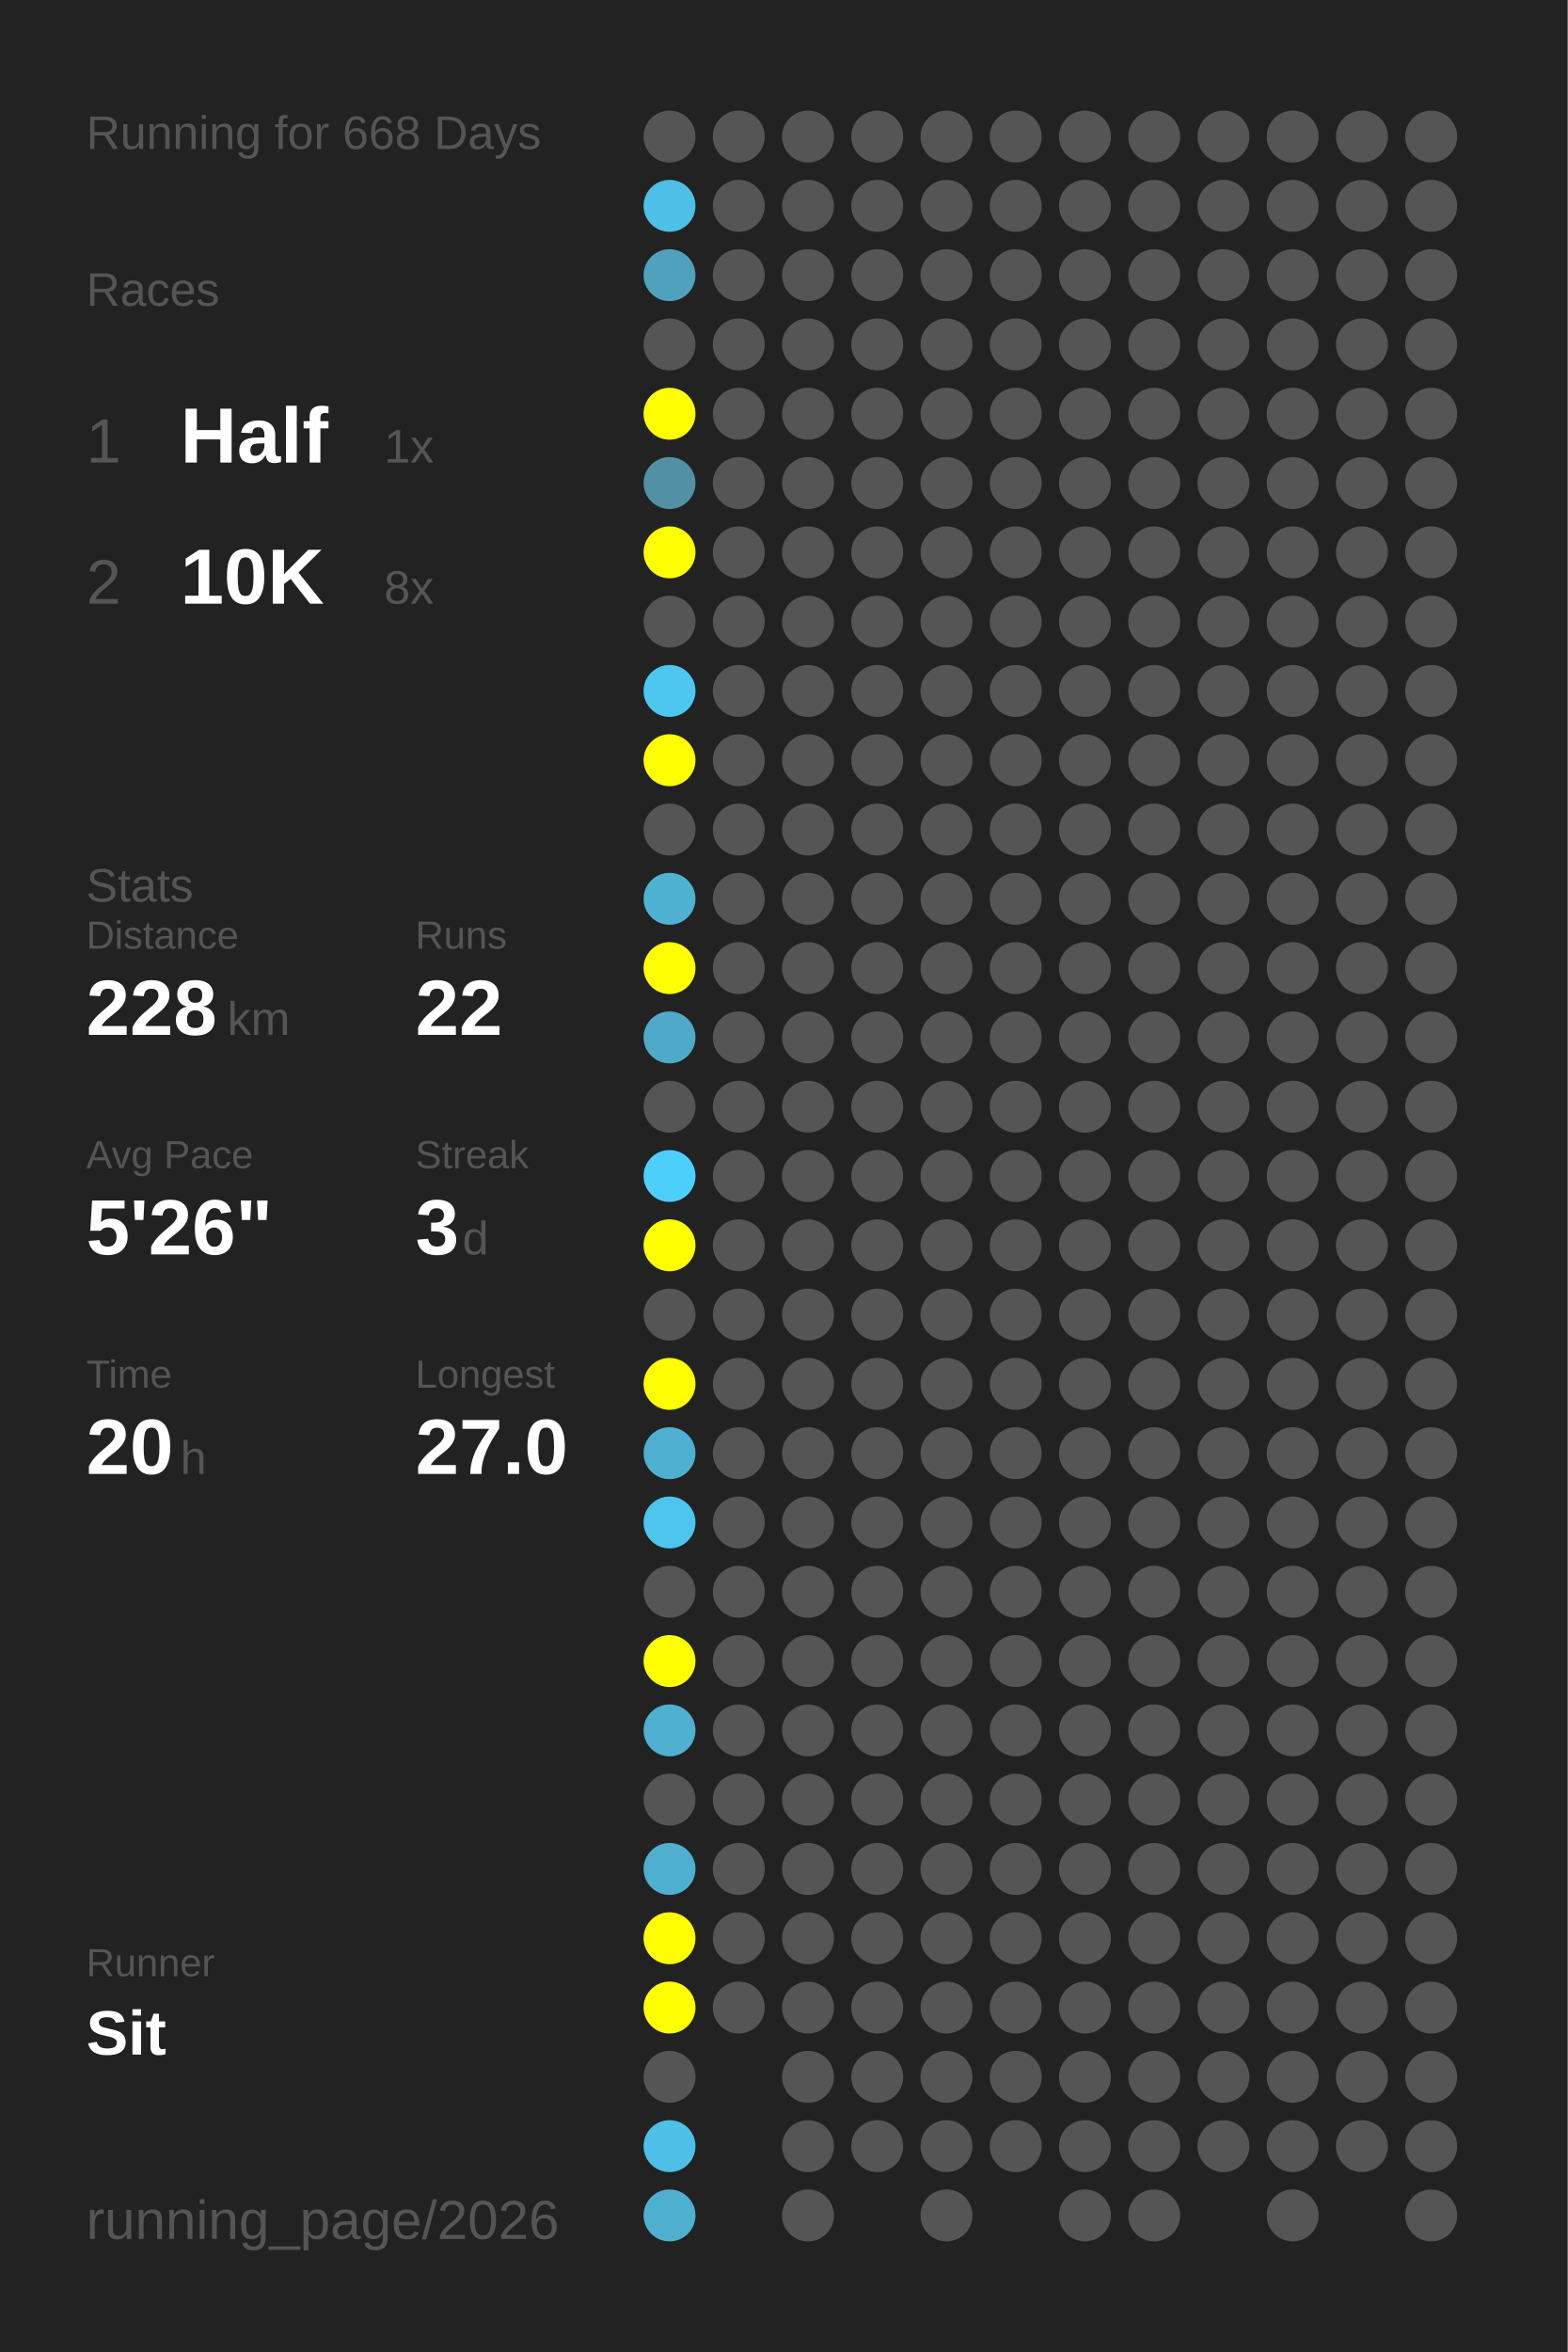
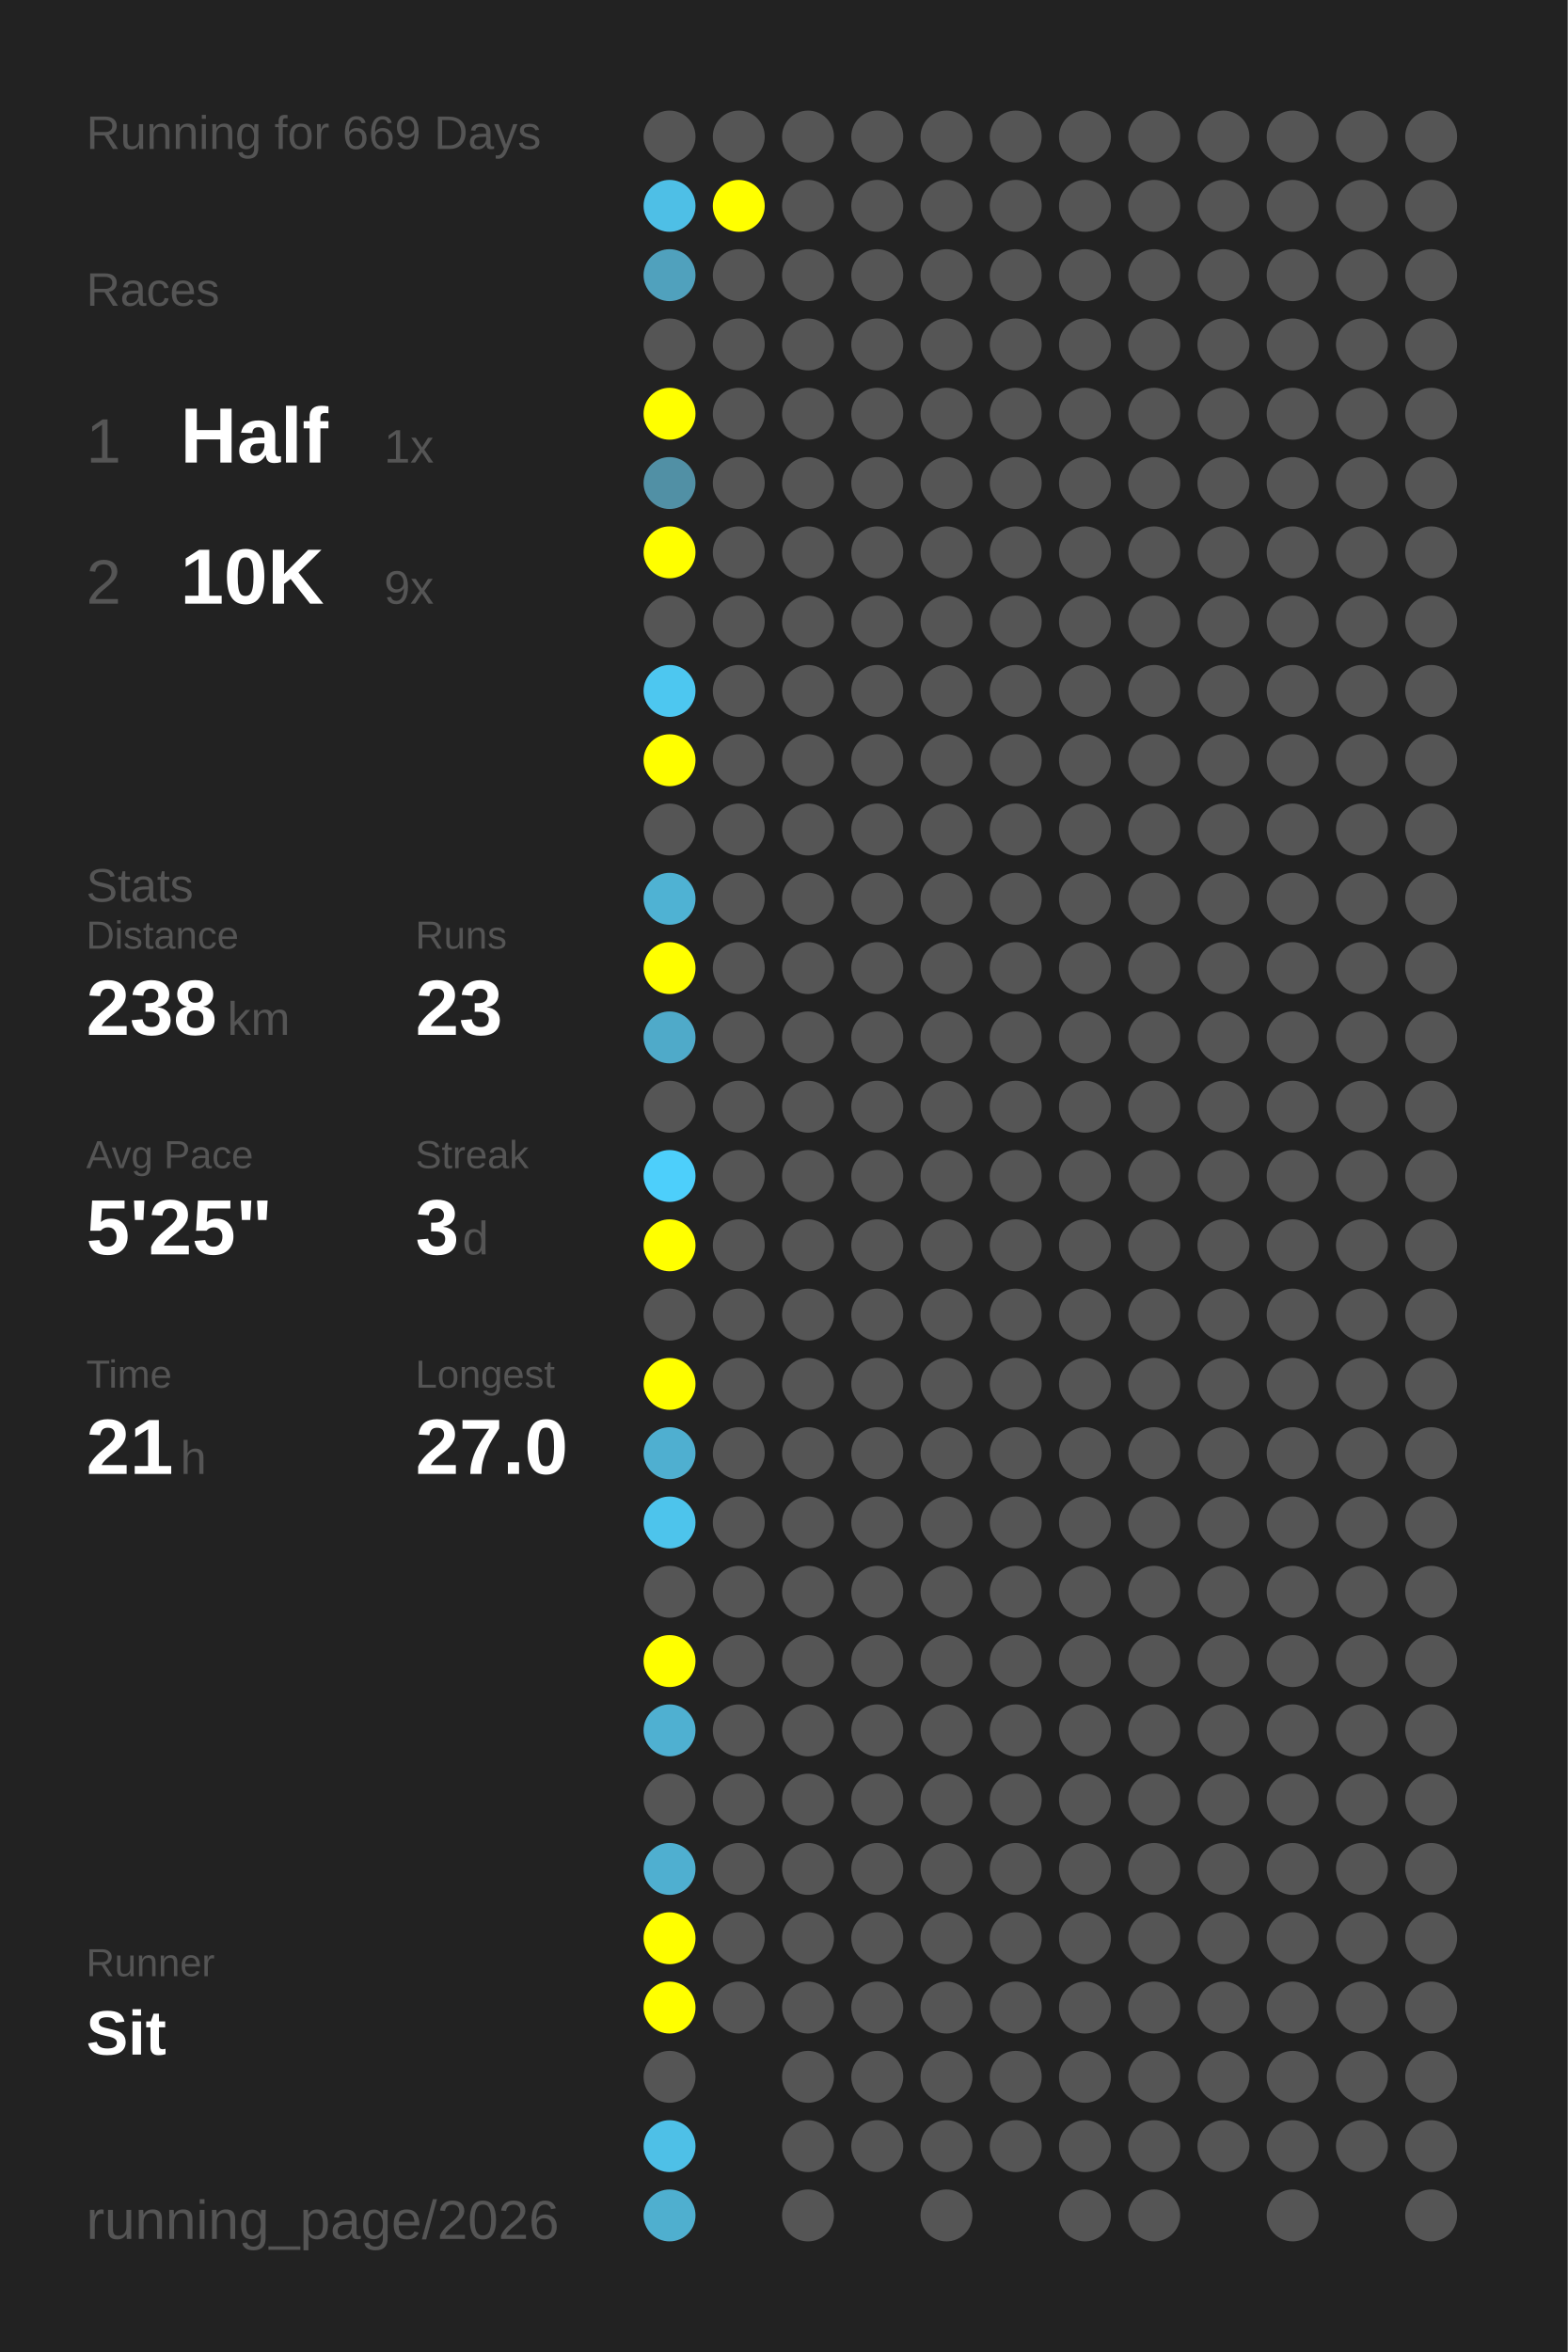
<svg xmlns="http://www.w3.org/2000/svg" baseProfile="full" height="300mm" version="1.1" viewBox="0,0,200,300" width="200mm">
  <defs />
  <rect fill="#222222" height="300" width="200" x="0" y="0" />
-   <text fill="#555555" style="font-size:6px; font-family:Arial;" x="11" y="19">Running for 668 Days</text>
+   <text fill="#555555" style="font-size:6px; font-family:Arial;" x="11" y="19">Running for 669 Days</text>
  <text fill="#555555" style="font-size:6px; font-family:Arial;" x="11" y="39">Races</text>
  <text fill="#555555" style="font-size:8px; font-family:Arial;" x="11" y="59">1</text>
  <text fill="#FFFFFF" style="font-size:10px; font-family:Arial; font-weight:bold;" x="23" y="59">Half</text>
  <text fill="#555555" style="font-size:6px; font-family:Arial;" x="49" y="59">1x</text>
  <text fill="#555555" style="font-size:8px; font-family:Arial;" x="11" y="77">2</text>
  <text fill="#FFFFFF" style="font-size:10px; font-family:Arial; font-weight:bold;" x="23" y="77">10K</text>
-   <text fill="#555555" style="font-size:6px; font-family:Arial;" x="49" y="77">8x</text>
+   <text fill="#555555" style="font-size:6px; font-family:Arial;" x="49" y="77">9x</text>
  <text fill="#555555" style="font-size:6px; font-family:Arial;" x="11" y="115">Stats</text>
  <text fill="#555555" style="font-size:5px; font-family:Arial;" x="11" y="121">Distance</text>
-   <text fill="#FFFFFF" style="font-size:10px; font-family:Arial; font-weight:bold;" x="11" y="132">228</text>
+   <text fill="#FFFFFF" style="font-size:10px; font-family:Arial; font-weight:bold;" x="11" y="132">238</text>
  <text fill="#555555" style="font-size:6px; font-family:Arial;" x="29" y="132">km</text>
  <text fill="#555555" style="font-size:5px; font-family:Arial;" x="53" y="121">Runs</text>
-   <text fill="#FFFFFF" style="font-size:10px; font-family:Arial; font-weight:bold;" x="53" y="132">22</text>
+   <text fill="#FFFFFF" style="font-size:10px; font-family:Arial; font-weight:bold;" x="53" y="132">23</text>
  <text fill="#555555" style="font-size:5px; font-family:Arial;" x="11" y="149">Avg Pace</text>
-   <text fill="#FFFFFF" style="font-size:10px; font-family:Arial; font-weight:bold;" x="11" y="160">5'26"</text>
+   <text fill="#FFFFFF" style="font-size:10px; font-family:Arial; font-weight:bold;" x="11" y="160">5'25"</text>
  <text fill="#555555" style="font-size:5px; font-family:Arial;" x="53" y="149">Streak</text>
  <text fill="#FFFFFF" style="font-size:10px; font-family:Arial; font-weight:bold;" x="53" y="160">3</text>
  <text fill="#555555" style="font-size:6px; font-family:Arial;" x="59" y="160">d</text>
  <text fill="#555555" style="font-size:5px; font-family:Arial;" x="11" y="177">Time</text>
-   <text fill="#FFFFFF" style="font-size:10px; font-family:Arial; font-weight:bold;" x="11" y="188">20</text>
+   <text fill="#FFFFFF" style="font-size:10px; font-family:Arial; font-weight:bold;" x="11" y="188">21</text>
  <text fill="#555555" style="font-size:6px; font-family:Arial;" x="23" y="188">h</text>
  <text fill="#555555" style="font-size:5px; font-family:Arial;" x="53" y="177">Longest</text>
  <text fill="#FFFFFF" style="font-size:10px; font-family:Arial; font-weight:bold;" x="53" y="188">27.0</text>
  <text fill="#555555" style="font-size:5px; font-family:Arial;" x="11" y="252.065">Runner</text>
  <text fill="#FFFFFF" style="font-size:8px; font-family:Arial; font-weight:bold;" x="11" y="262.065">Sit</text>
  <text fill="#555555" style="font-size:7px; font-family:Arial;" x="11" y="285.581">running_page/2026</text>
  <circle cx="85.417" cy="17.419" fill="#555555" r="3.312" />
  <circle cx="85.417" cy="26.258" fill="#4ebfe6" r="3.312" />
  <circle cx="85.417" cy="35.097" fill="#50a1bd" r="3.312" />
  <circle cx="85.417" cy="43.935" fill="#555555" r="3.312" />
  <circle cx="85.417" cy="52.774" fill="#FFFF00" r="3.312" />
  <circle cx="85.417" cy="61.613" fill="#5190a5" r="3.312" />
  <circle cx="85.417" cy="70.452" fill="#FFFF00" r="3.312" />
  <circle cx="85.417" cy="79.29" fill="#555555" r="3.312" />
  <circle cx="85.417" cy="88.129" fill="#4dc7f0" r="3.312" />
  <circle cx="85.417" cy="96.968" fill="#FFFF00" r="3.312" />
  <circle cx="85.417" cy="105.806" fill="#555555" r="3.312" />
  <circle cx="85.417" cy="114.645" fill="#4fb2d3" r="3.312" />
  <circle cx="85.417" cy="123.484" fill="#FFFF00" r="3.312" />
  <circle cx="85.417" cy="132.323" fill="#4faac9" r="3.312" />
  <circle cx="85.417" cy="141.161" fill="#555555" r="3.312" />
  <circle cx="85.417" cy="150" fill="#4dcffb" r="3.312" />
  <circle cx="85.417" cy="158.839" fill="#FFFF00" r="3.312" />
  <circle cx="85.417" cy="167.677" fill="#555555" r="3.312" />
  <circle cx="85.417" cy="176.516" fill="#FFFF00" r="3.312" />
  <circle cx="85.417" cy="185.355" fill="#4fafd0" r="3.312" />
  <circle cx="85.417" cy="194.194" fill="#4dc4ec" r="3.312" />
  <circle cx="85.417" cy="203.032" fill="#555555" r="3.312" />
  <circle cx="85.417" cy="211.871" fill="#FFFF00" r="3.312" />
  <circle cx="85.417" cy="220.71" fill="#4fb0d1" r="3.312" />
  <circle cx="85.417" cy="229.548" fill="#555555" r="3.312" />
  <circle cx="85.417" cy="238.387" fill="#4fafd0" r="3.312" />
  <circle cx="85.417" cy="247.226" fill="#FFFF00" r="3.312" />
  <circle cx="85.417" cy="256.065" fill="#FFFF00" r="3.312" />
  <circle cx="85.417" cy="264.903" fill="#555555" r="3.312" />
  <circle cx="85.417" cy="273.742" fill="#4ec0e7" r="3.312" />
  <circle cx="85.417" cy="282.581" fill="#4fafcf" r="3.312" />
  <circle cx="94.25" cy="17.419" fill="#555555" r="3.312" />
-   <circle cx="94.25" cy="26.258" fill="#555555" r="3.312" />
+   <circle cx="94.25" cy="26.258" fill="#FFFF00" r="3.312" />
  <circle cx="94.25" cy="35.097" fill="#555555" r="3.312" />
  <circle cx="94.25" cy="43.935" fill="#555555" r="3.312" />
  <circle cx="94.25" cy="52.774" fill="#555555" r="3.312" />
  <circle cx="94.25" cy="61.613" fill="#555555" r="3.312" />
  <circle cx="94.25" cy="70.452" fill="#555555" r="3.312" />
  <circle cx="94.25" cy="79.29" fill="#555555" r="3.312" />
  <circle cx="94.25" cy="88.129" fill="#555555" r="3.312" />
  <circle cx="94.25" cy="96.968" fill="#555555" r="3.312" />
  <circle cx="94.25" cy="105.806" fill="#555555" r="3.312" />
  <circle cx="94.25" cy="114.645" fill="#555555" r="3.312" />
  <circle cx="94.25" cy="123.484" fill="#555555" r="3.312" />
  <circle cx="94.25" cy="132.323" fill="#555555" r="3.312" />
  <circle cx="94.25" cy="141.161" fill="#555555" r="3.312" />
  <circle cx="94.25" cy="150" fill="#555555" r="3.312" />
  <circle cx="94.25" cy="158.839" fill="#555555" r="3.312" />
  <circle cx="94.25" cy="167.677" fill="#555555" r="3.312" />
  <circle cx="94.25" cy="176.516" fill="#555555" r="3.312" />
  <circle cx="94.25" cy="185.355" fill="#555555" r="3.312" />
  <circle cx="94.25" cy="194.194" fill="#555555" r="3.312" />
  <circle cx="94.25" cy="203.032" fill="#555555" r="3.312" />
  <circle cx="94.25" cy="211.871" fill="#555555" r="3.312" />
  <circle cx="94.25" cy="220.71" fill="#555555" r="3.312" />
  <circle cx="94.25" cy="229.548" fill="#555555" r="3.312" />
  <circle cx="94.25" cy="238.387" fill="#555555" r="3.312" />
  <circle cx="94.25" cy="247.226" fill="#555555" r="3.312" />
  <circle cx="94.25" cy="256.065" fill="#555555" r="3.312" />
  <circle cx="103.083" cy="17.419" fill="#555555" r="3.312" />
  <circle cx="103.083" cy="26.258" fill="#555555" r="3.312" />
  <circle cx="103.083" cy="35.097" fill="#555555" r="3.312" />
  <circle cx="103.083" cy="43.935" fill="#555555" r="3.312" />
  <circle cx="103.083" cy="52.774" fill="#555555" r="3.312" />
  <circle cx="103.083" cy="61.613" fill="#555555" r="3.312" />
  <circle cx="103.083" cy="70.452" fill="#555555" r="3.312" />
  <circle cx="103.083" cy="79.29" fill="#555555" r="3.312" />
  <circle cx="103.083" cy="88.129" fill="#555555" r="3.312" />
  <circle cx="103.083" cy="96.968" fill="#555555" r="3.312" />
  <circle cx="103.083" cy="105.806" fill="#555555" r="3.312" />
  <circle cx="103.083" cy="114.645" fill="#555555" r="3.312" />
  <circle cx="103.083" cy="123.484" fill="#555555" r="3.312" />
  <circle cx="103.083" cy="132.323" fill="#555555" r="3.312" />
  <circle cx="103.083" cy="141.161" fill="#555555" r="3.312" />
  <circle cx="103.083" cy="150" fill="#555555" r="3.312" />
  <circle cx="103.083" cy="158.839" fill="#555555" r="3.312" />
  <circle cx="103.083" cy="167.677" fill="#555555" r="3.312" />
  <circle cx="103.083" cy="176.516" fill="#555555" r="3.312" />
  <circle cx="103.083" cy="185.355" fill="#555555" r="3.312" />
  <circle cx="103.083" cy="194.194" fill="#555555" r="3.312" />
  <circle cx="103.083" cy="203.032" fill="#555555" r="3.312" />
  <circle cx="103.083" cy="211.871" fill="#555555" r="3.312" />
  <circle cx="103.083" cy="220.71" fill="#555555" r="3.312" />
  <circle cx="103.083" cy="229.548" fill="#555555" r="3.312" />
  <circle cx="103.083" cy="238.387" fill="#555555" r="3.312" />
  <circle cx="103.083" cy="247.226" fill="#555555" r="3.312" />
  <circle cx="103.083" cy="256.065" fill="#555555" r="3.312" />
  <circle cx="103.083" cy="264.903" fill="#555555" r="3.312" />
  <circle cx="103.083" cy="273.742" fill="#555555" r="3.312" />
  <circle cx="103.083" cy="282.581" fill="#555555" r="3.312" />
  <circle cx="111.917" cy="17.419" fill="#555555" r="3.312" />
  <circle cx="111.917" cy="26.258" fill="#555555" r="3.312" />
  <circle cx="111.917" cy="35.097" fill="#555555" r="3.312" />
  <circle cx="111.917" cy="43.935" fill="#555555" r="3.312" />
  <circle cx="111.917" cy="52.774" fill="#555555" r="3.312" />
  <circle cx="111.917" cy="61.613" fill="#555555" r="3.312" />
  <circle cx="111.917" cy="70.452" fill="#555555" r="3.312" />
  <circle cx="111.917" cy="79.29" fill="#555555" r="3.312" />
  <circle cx="111.917" cy="88.129" fill="#555555" r="3.312" />
  <circle cx="111.917" cy="96.968" fill="#555555" r="3.312" />
  <circle cx="111.917" cy="105.806" fill="#555555" r="3.312" />
  <circle cx="111.917" cy="114.645" fill="#555555" r="3.312" />
  <circle cx="111.917" cy="123.484" fill="#555555" r="3.312" />
  <circle cx="111.917" cy="132.323" fill="#555555" r="3.312" />
  <circle cx="111.917" cy="141.161" fill="#555555" r="3.312" />
  <circle cx="111.917" cy="150" fill="#555555" r="3.312" />
  <circle cx="111.917" cy="158.839" fill="#555555" r="3.312" />
  <circle cx="111.917" cy="167.677" fill="#555555" r="3.312" />
  <circle cx="111.917" cy="176.516" fill="#555555" r="3.312" />
  <circle cx="111.917" cy="185.355" fill="#555555" r="3.312" />
  <circle cx="111.917" cy="194.194" fill="#555555" r="3.312" />
  <circle cx="111.917" cy="203.032" fill="#555555" r="3.312" />
  <circle cx="111.917" cy="211.871" fill="#555555" r="3.312" />
  <circle cx="111.917" cy="220.71" fill="#555555" r="3.312" />
  <circle cx="111.917" cy="229.548" fill="#555555" r="3.312" />
  <circle cx="111.917" cy="238.387" fill="#555555" r="3.312" />
  <circle cx="111.917" cy="247.226" fill="#555555" r="3.312" />
  <circle cx="111.917" cy="256.065" fill="#555555" r="3.312" />
  <circle cx="111.917" cy="264.903" fill="#555555" r="3.312" />
  <circle cx="111.917" cy="273.742" fill="#555555" r="3.312" />
  <circle cx="120.75" cy="17.419" fill="#555555" r="3.312" />
  <circle cx="120.75" cy="26.258" fill="#555555" r="3.312" />
  <circle cx="120.75" cy="35.097" fill="#555555" r="3.312" />
  <circle cx="120.75" cy="43.935" fill="#555555" r="3.312" />
  <circle cx="120.75" cy="52.774" fill="#555555" r="3.312" />
  <circle cx="120.75" cy="61.613" fill="#555555" r="3.312" />
  <circle cx="120.75" cy="70.452" fill="#555555" r="3.312" />
  <circle cx="120.75" cy="79.29" fill="#555555" r="3.312" />
  <circle cx="120.75" cy="88.129" fill="#555555" r="3.312" />
  <circle cx="120.75" cy="96.968" fill="#555555" r="3.312" />
  <circle cx="120.75" cy="105.806" fill="#555555" r="3.312" />
  <circle cx="120.75" cy="114.645" fill="#555555" r="3.312" />
  <circle cx="120.75" cy="123.484" fill="#555555" r="3.312" />
  <circle cx="120.75" cy="132.323" fill="#555555" r="3.312" />
  <circle cx="120.75" cy="141.161" fill="#555555" r="3.312" />
  <circle cx="120.75" cy="150" fill="#555555" r="3.312" />
  <circle cx="120.75" cy="158.839" fill="#555555" r="3.312" />
  <circle cx="120.75" cy="167.677" fill="#555555" r="3.312" />
  <circle cx="120.75" cy="176.516" fill="#555555" r="3.312" />
  <circle cx="120.75" cy="185.355" fill="#555555" r="3.312" />
  <circle cx="120.75" cy="194.194" fill="#555555" r="3.312" />
  <circle cx="120.75" cy="203.032" fill="#555555" r="3.312" />
  <circle cx="120.75" cy="211.871" fill="#555555" r="3.312" />
  <circle cx="120.75" cy="220.71" fill="#555555" r="3.312" />
  <circle cx="120.75" cy="229.548" fill="#555555" r="3.312" />
  <circle cx="120.75" cy="238.387" fill="#555555" r="3.312" />
  <circle cx="120.75" cy="247.226" fill="#555555" r="3.312" />
  <circle cx="120.75" cy="256.065" fill="#555555" r="3.312" />
  <circle cx="120.75" cy="264.903" fill="#555555" r="3.312" />
  <circle cx="120.75" cy="273.742" fill="#555555" r="3.312" />
  <circle cx="120.75" cy="282.581" fill="#555555" r="3.312" />
  <circle cx="129.583" cy="17.419" fill="#555555" r="3.312" />
  <circle cx="129.583" cy="26.258" fill="#555555" r="3.312" />
  <circle cx="129.583" cy="35.097" fill="#555555" r="3.312" />
  <circle cx="129.583" cy="43.935" fill="#555555" r="3.312" />
  <circle cx="129.583" cy="52.774" fill="#555555" r="3.312" />
  <circle cx="129.583" cy="61.613" fill="#555555" r="3.312" />
  <circle cx="129.583" cy="70.452" fill="#555555" r="3.312" />
  <circle cx="129.583" cy="79.29" fill="#555555" r="3.312" />
  <circle cx="129.583" cy="88.129" fill="#555555" r="3.312" />
  <circle cx="129.583" cy="96.968" fill="#555555" r="3.312" />
  <circle cx="129.583" cy="105.806" fill="#555555" r="3.312" />
  <circle cx="129.583" cy="114.645" fill="#555555" r="3.312" />
  <circle cx="129.583" cy="123.484" fill="#555555" r="3.312" />
  <circle cx="129.583" cy="132.323" fill="#555555" r="3.312" />
  <circle cx="129.583" cy="141.161" fill="#555555" r="3.312" />
  <circle cx="129.583" cy="150" fill="#555555" r="3.312" />
  <circle cx="129.583" cy="158.839" fill="#555555" r="3.312" />
  <circle cx="129.583" cy="167.677" fill="#555555" r="3.312" />
  <circle cx="129.583" cy="176.516" fill="#555555" r="3.312" />
  <circle cx="129.583" cy="185.355" fill="#555555" r="3.312" />
  <circle cx="129.583" cy="194.194" fill="#555555" r="3.312" />
  <circle cx="129.583" cy="203.032" fill="#555555" r="3.312" />
  <circle cx="129.583" cy="211.871" fill="#555555" r="3.312" />
  <circle cx="129.583" cy="220.71" fill="#555555" r="3.312" />
  <circle cx="129.583" cy="229.548" fill="#555555" r="3.312" />
  <circle cx="129.583" cy="238.387" fill="#555555" r="3.312" />
  <circle cx="129.583" cy="247.226" fill="#555555" r="3.312" />
  <circle cx="129.583" cy="256.065" fill="#555555" r="3.312" />
  <circle cx="129.583" cy="264.903" fill="#555555" r="3.312" />
  <circle cx="129.583" cy="273.742" fill="#555555" r="3.312" />
  <circle cx="138.417" cy="17.419" fill="#555555" r="3.312" />
  <circle cx="138.417" cy="26.258" fill="#555555" r="3.312" />
  <circle cx="138.417" cy="35.097" fill="#555555" r="3.312" />
  <circle cx="138.417" cy="43.935" fill="#555555" r="3.312" />
  <circle cx="138.417" cy="52.774" fill="#555555" r="3.312" />
  <circle cx="138.417" cy="61.613" fill="#555555" r="3.312" />
  <circle cx="138.417" cy="70.452" fill="#555555" r="3.312" />
  <circle cx="138.417" cy="79.29" fill="#555555" r="3.312" />
  <circle cx="138.417" cy="88.129" fill="#555555" r="3.312" />
  <circle cx="138.417" cy="96.968" fill="#555555" r="3.312" />
  <circle cx="138.417" cy="105.806" fill="#555555" r="3.312" />
  <circle cx="138.417" cy="114.645" fill="#555555" r="3.312" />
  <circle cx="138.417" cy="123.484" fill="#555555" r="3.312" />
  <circle cx="138.417" cy="132.323" fill="#555555" r="3.312" />
  <circle cx="138.417" cy="141.161" fill="#555555" r="3.312" />
  <circle cx="138.417" cy="150" fill="#555555" r="3.312" />
  <circle cx="138.417" cy="158.839" fill="#555555" r="3.312" />
  <circle cx="138.417" cy="167.677" fill="#555555" r="3.312" />
  <circle cx="138.417" cy="176.516" fill="#555555" r="3.312" />
  <circle cx="138.417" cy="185.355" fill="#555555" r="3.312" />
  <circle cx="138.417" cy="194.194" fill="#555555" r="3.312" />
  <circle cx="138.417" cy="203.032" fill="#555555" r="3.312" />
  <circle cx="138.417" cy="211.871" fill="#555555" r="3.312" />
  <circle cx="138.417" cy="220.71" fill="#555555" r="3.312" />
  <circle cx="138.417" cy="229.548" fill="#555555" r="3.312" />
  <circle cx="138.417" cy="238.387" fill="#555555" r="3.312" />
  <circle cx="138.417" cy="247.226" fill="#555555" r="3.312" />
  <circle cx="138.417" cy="256.065" fill="#555555" r="3.312" />
  <circle cx="138.417" cy="264.903" fill="#555555" r="3.312" />
  <circle cx="138.417" cy="273.742" fill="#555555" r="3.312" />
  <circle cx="138.417" cy="282.581" fill="#555555" r="3.312" />
  <circle cx="147.25" cy="17.419" fill="#555555" r="3.312" />
  <circle cx="147.25" cy="26.258" fill="#555555" r="3.312" />
  <circle cx="147.25" cy="35.097" fill="#555555" r="3.312" />
  <circle cx="147.25" cy="43.935" fill="#555555" r="3.312" />
  <circle cx="147.25" cy="52.774" fill="#555555" r="3.312" />
  <circle cx="147.25" cy="61.613" fill="#555555" r="3.312" />
  <circle cx="147.25" cy="70.452" fill="#555555" r="3.312" />
  <circle cx="147.25" cy="79.29" fill="#555555" r="3.312" />
  <circle cx="147.25" cy="88.129" fill="#555555" r="3.312" />
  <circle cx="147.25" cy="96.968" fill="#555555" r="3.312" />
  <circle cx="147.25" cy="105.806" fill="#555555" r="3.312" />
  <circle cx="147.25" cy="114.645" fill="#555555" r="3.312" />
  <circle cx="147.25" cy="123.484" fill="#555555" r="3.312" />
  <circle cx="147.25" cy="132.323" fill="#555555" r="3.312" />
  <circle cx="147.25" cy="141.161" fill="#555555" r="3.312" />
  <circle cx="147.25" cy="150" fill="#555555" r="3.312" />
  <circle cx="147.25" cy="158.839" fill="#555555" r="3.312" />
  <circle cx="147.25" cy="167.677" fill="#555555" r="3.312" />
  <circle cx="147.25" cy="176.516" fill="#555555" r="3.312" />
  <circle cx="147.25" cy="185.355" fill="#555555" r="3.312" />
  <circle cx="147.25" cy="194.194" fill="#555555" r="3.312" />
  <circle cx="147.25" cy="203.032" fill="#555555" r="3.312" />
  <circle cx="147.25" cy="211.871" fill="#555555" r="3.312" />
  <circle cx="147.25" cy="220.71" fill="#555555" r="3.312" />
  <circle cx="147.25" cy="229.548" fill="#555555" r="3.312" />
  <circle cx="147.25" cy="238.387" fill="#555555" r="3.312" />
  <circle cx="147.25" cy="247.226" fill="#555555" r="3.312" />
  <circle cx="147.25" cy="256.065" fill="#555555" r="3.312" />
  <circle cx="147.25" cy="264.903" fill="#555555" r="3.312" />
  <circle cx="147.25" cy="273.742" fill="#555555" r="3.312" />
  <circle cx="147.25" cy="282.581" fill="#555555" r="3.312" />
  <circle cx="156.083" cy="17.419" fill="#555555" r="3.312" />
  <circle cx="156.083" cy="26.258" fill="#555555" r="3.312" />
  <circle cx="156.083" cy="35.097" fill="#555555" r="3.312" />
  <circle cx="156.083" cy="43.935" fill="#555555" r="3.312" />
  <circle cx="156.083" cy="52.774" fill="#555555" r="3.312" />
  <circle cx="156.083" cy="61.613" fill="#555555" r="3.312" />
  <circle cx="156.083" cy="70.452" fill="#555555" r="3.312" />
  <circle cx="156.083" cy="79.29" fill="#555555" r="3.312" />
  <circle cx="156.083" cy="88.129" fill="#555555" r="3.312" />
  <circle cx="156.083" cy="96.968" fill="#555555" r="3.312" />
  <circle cx="156.083" cy="105.806" fill="#555555" r="3.312" />
  <circle cx="156.083" cy="114.645" fill="#555555" r="3.312" />
  <circle cx="156.083" cy="123.484" fill="#555555" r="3.312" />
  <circle cx="156.083" cy="132.323" fill="#555555" r="3.312" />
  <circle cx="156.083" cy="141.161" fill="#555555" r="3.312" />
  <circle cx="156.083" cy="150" fill="#555555" r="3.312" />
  <circle cx="156.083" cy="158.839" fill="#555555" r="3.312" />
  <circle cx="156.083" cy="167.677" fill="#555555" r="3.312" />
  <circle cx="156.083" cy="176.516" fill="#555555" r="3.312" />
  <circle cx="156.083" cy="185.355" fill="#555555" r="3.312" />
  <circle cx="156.083" cy="194.194" fill="#555555" r="3.312" />
  <circle cx="156.083" cy="203.032" fill="#555555" r="3.312" />
  <circle cx="156.083" cy="211.871" fill="#555555" r="3.312" />
  <circle cx="156.083" cy="220.71" fill="#555555" r="3.312" />
  <circle cx="156.083" cy="229.548" fill="#555555" r="3.312" />
  <circle cx="156.083" cy="238.387" fill="#555555" r="3.312" />
  <circle cx="156.083" cy="247.226" fill="#555555" r="3.312" />
  <circle cx="156.083" cy="256.065" fill="#555555" r="3.312" />
  <circle cx="156.083" cy="264.903" fill="#555555" r="3.312" />
  <circle cx="156.083" cy="273.742" fill="#555555" r="3.312" />
  <circle cx="164.917" cy="17.419" fill="#555555" r="3.312" />
  <circle cx="164.917" cy="26.258" fill="#555555" r="3.312" />
  <circle cx="164.917" cy="35.097" fill="#555555" r="3.312" />
  <circle cx="164.917" cy="43.935" fill="#555555" r="3.312" />
  <circle cx="164.917" cy="52.774" fill="#555555" r="3.312" />
  <circle cx="164.917" cy="61.613" fill="#555555" r="3.312" />
  <circle cx="164.917" cy="70.452" fill="#555555" r="3.312" />
  <circle cx="164.917" cy="79.29" fill="#555555" r="3.312" />
  <circle cx="164.917" cy="88.129" fill="#555555" r="3.312" />
  <circle cx="164.917" cy="96.968" fill="#555555" r="3.312" />
  <circle cx="164.917" cy="105.806" fill="#555555" r="3.312" />
  <circle cx="164.917" cy="114.645" fill="#555555" r="3.312" />
  <circle cx="164.917" cy="123.484" fill="#555555" r="3.312" />
  <circle cx="164.917" cy="132.323" fill="#555555" r="3.312" />
  <circle cx="164.917" cy="141.161" fill="#555555" r="3.312" />
  <circle cx="164.917" cy="150" fill="#555555" r="3.312" />
  <circle cx="164.917" cy="158.839" fill="#555555" r="3.312" />
  <circle cx="164.917" cy="167.677" fill="#555555" r="3.312" />
  <circle cx="164.917" cy="176.516" fill="#555555" r="3.312" />
  <circle cx="164.917" cy="185.355" fill="#555555" r="3.312" />
  <circle cx="164.917" cy="194.194" fill="#555555" r="3.312" />
  <circle cx="164.917" cy="203.032" fill="#555555" r="3.312" />
  <circle cx="164.917" cy="211.871" fill="#555555" r="3.312" />
  <circle cx="164.917" cy="220.71" fill="#555555" r="3.312" />
  <circle cx="164.917" cy="229.548" fill="#555555" r="3.312" />
  <circle cx="164.917" cy="238.387" fill="#555555" r="3.312" />
  <circle cx="164.917" cy="247.226" fill="#555555" r="3.312" />
  <circle cx="164.917" cy="256.065" fill="#555555" r="3.312" />
  <circle cx="164.917" cy="264.903" fill="#555555" r="3.312" />
  <circle cx="164.917" cy="273.742" fill="#555555" r="3.312" />
  <circle cx="164.917" cy="282.581" fill="#555555" r="3.312" />
  <circle cx="173.75" cy="17.419" fill="#555555" r="3.312" />
  <circle cx="173.75" cy="26.258" fill="#555555" r="3.312" />
  <circle cx="173.75" cy="35.097" fill="#555555" r="3.312" />
  <circle cx="173.75" cy="43.935" fill="#555555" r="3.312" />
  <circle cx="173.75" cy="52.774" fill="#555555" r="3.312" />
  <circle cx="173.75" cy="61.613" fill="#555555" r="3.312" />
  <circle cx="173.75" cy="70.452" fill="#555555" r="3.312" />
  <circle cx="173.75" cy="79.29" fill="#555555" r="3.312" />
  <circle cx="173.75" cy="88.129" fill="#555555" r="3.312" />
  <circle cx="173.75" cy="96.968" fill="#555555" r="3.312" />
  <circle cx="173.75" cy="105.806" fill="#555555" r="3.312" />
  <circle cx="173.75" cy="114.645" fill="#555555" r="3.312" />
  <circle cx="173.75" cy="123.484" fill="#555555" r="3.312" />
  <circle cx="173.75" cy="132.323" fill="#555555" r="3.312" />
  <circle cx="173.75" cy="141.161" fill="#555555" r="3.312" />
  <circle cx="173.75" cy="150" fill="#555555" r="3.312" />
  <circle cx="173.75" cy="158.839" fill="#555555" r="3.312" />
  <circle cx="173.75" cy="167.677" fill="#555555" r="3.312" />
  <circle cx="173.75" cy="176.516" fill="#555555" r="3.312" />
  <circle cx="173.75" cy="185.355" fill="#555555" r="3.312" />
  <circle cx="173.75" cy="194.194" fill="#555555" r="3.312" />
  <circle cx="173.75" cy="203.032" fill="#555555" r="3.312" />
  <circle cx="173.75" cy="211.871" fill="#555555" r="3.312" />
  <circle cx="173.75" cy="220.71" fill="#555555" r="3.312" />
  <circle cx="173.75" cy="229.548" fill="#555555" r="3.312" />
  <circle cx="173.75" cy="238.387" fill="#555555" r="3.312" />
  <circle cx="173.75" cy="247.226" fill="#555555" r="3.312" />
  <circle cx="173.75" cy="256.065" fill="#555555" r="3.312" />
  <circle cx="173.75" cy="264.903" fill="#555555" r="3.312" />
  <circle cx="173.75" cy="273.742" fill="#555555" r="3.312" />
  <circle cx="182.583" cy="17.419" fill="#555555" r="3.312" />
  <circle cx="182.583" cy="26.258" fill="#555555" r="3.312" />
  <circle cx="182.583" cy="35.097" fill="#555555" r="3.312" />
  <circle cx="182.583" cy="43.935" fill="#555555" r="3.312" />
  <circle cx="182.583" cy="52.774" fill="#555555" r="3.312" />
  <circle cx="182.583" cy="61.613" fill="#555555" r="3.312" />
  <circle cx="182.583" cy="70.452" fill="#555555" r="3.312" />
  <circle cx="182.583" cy="79.29" fill="#555555" r="3.312" />
  <circle cx="182.583" cy="88.129" fill="#555555" r="3.312" />
  <circle cx="182.583" cy="96.968" fill="#555555" r="3.312" />
  <circle cx="182.583" cy="105.806" fill="#555555" r="3.312" />
  <circle cx="182.583" cy="114.645" fill="#555555" r="3.312" />
  <circle cx="182.583" cy="123.484" fill="#555555" r="3.312" />
  <circle cx="182.583" cy="132.323" fill="#555555" r="3.312" />
  <circle cx="182.583" cy="141.161" fill="#555555" r="3.312" />
  <circle cx="182.583" cy="150" fill="#555555" r="3.312" />
  <circle cx="182.583" cy="158.839" fill="#555555" r="3.312" />
  <circle cx="182.583" cy="167.677" fill="#555555" r="3.312" />
  <circle cx="182.583" cy="176.516" fill="#555555" r="3.312" />
  <circle cx="182.583" cy="185.355" fill="#555555" r="3.312" />
  <circle cx="182.583" cy="194.194" fill="#555555" r="3.312" />
  <circle cx="182.583" cy="203.032" fill="#555555" r="3.312" />
  <circle cx="182.583" cy="211.871" fill="#555555" r="3.312" />
  <circle cx="182.583" cy="220.71" fill="#555555" r="3.312" />
  <circle cx="182.583" cy="229.548" fill="#555555" r="3.312" />
  <circle cx="182.583" cy="238.387" fill="#555555" r="3.312" />
  <circle cx="182.583" cy="247.226" fill="#555555" r="3.312" />
  <circle cx="182.583" cy="256.065" fill="#555555" r="3.312" />
  <circle cx="182.583" cy="264.903" fill="#555555" r="3.312" />
  <circle cx="182.583" cy="273.742" fill="#555555" r="3.312" />
  <circle cx="182.583" cy="282.581" fill="#555555" r="3.312" />
</svg>
